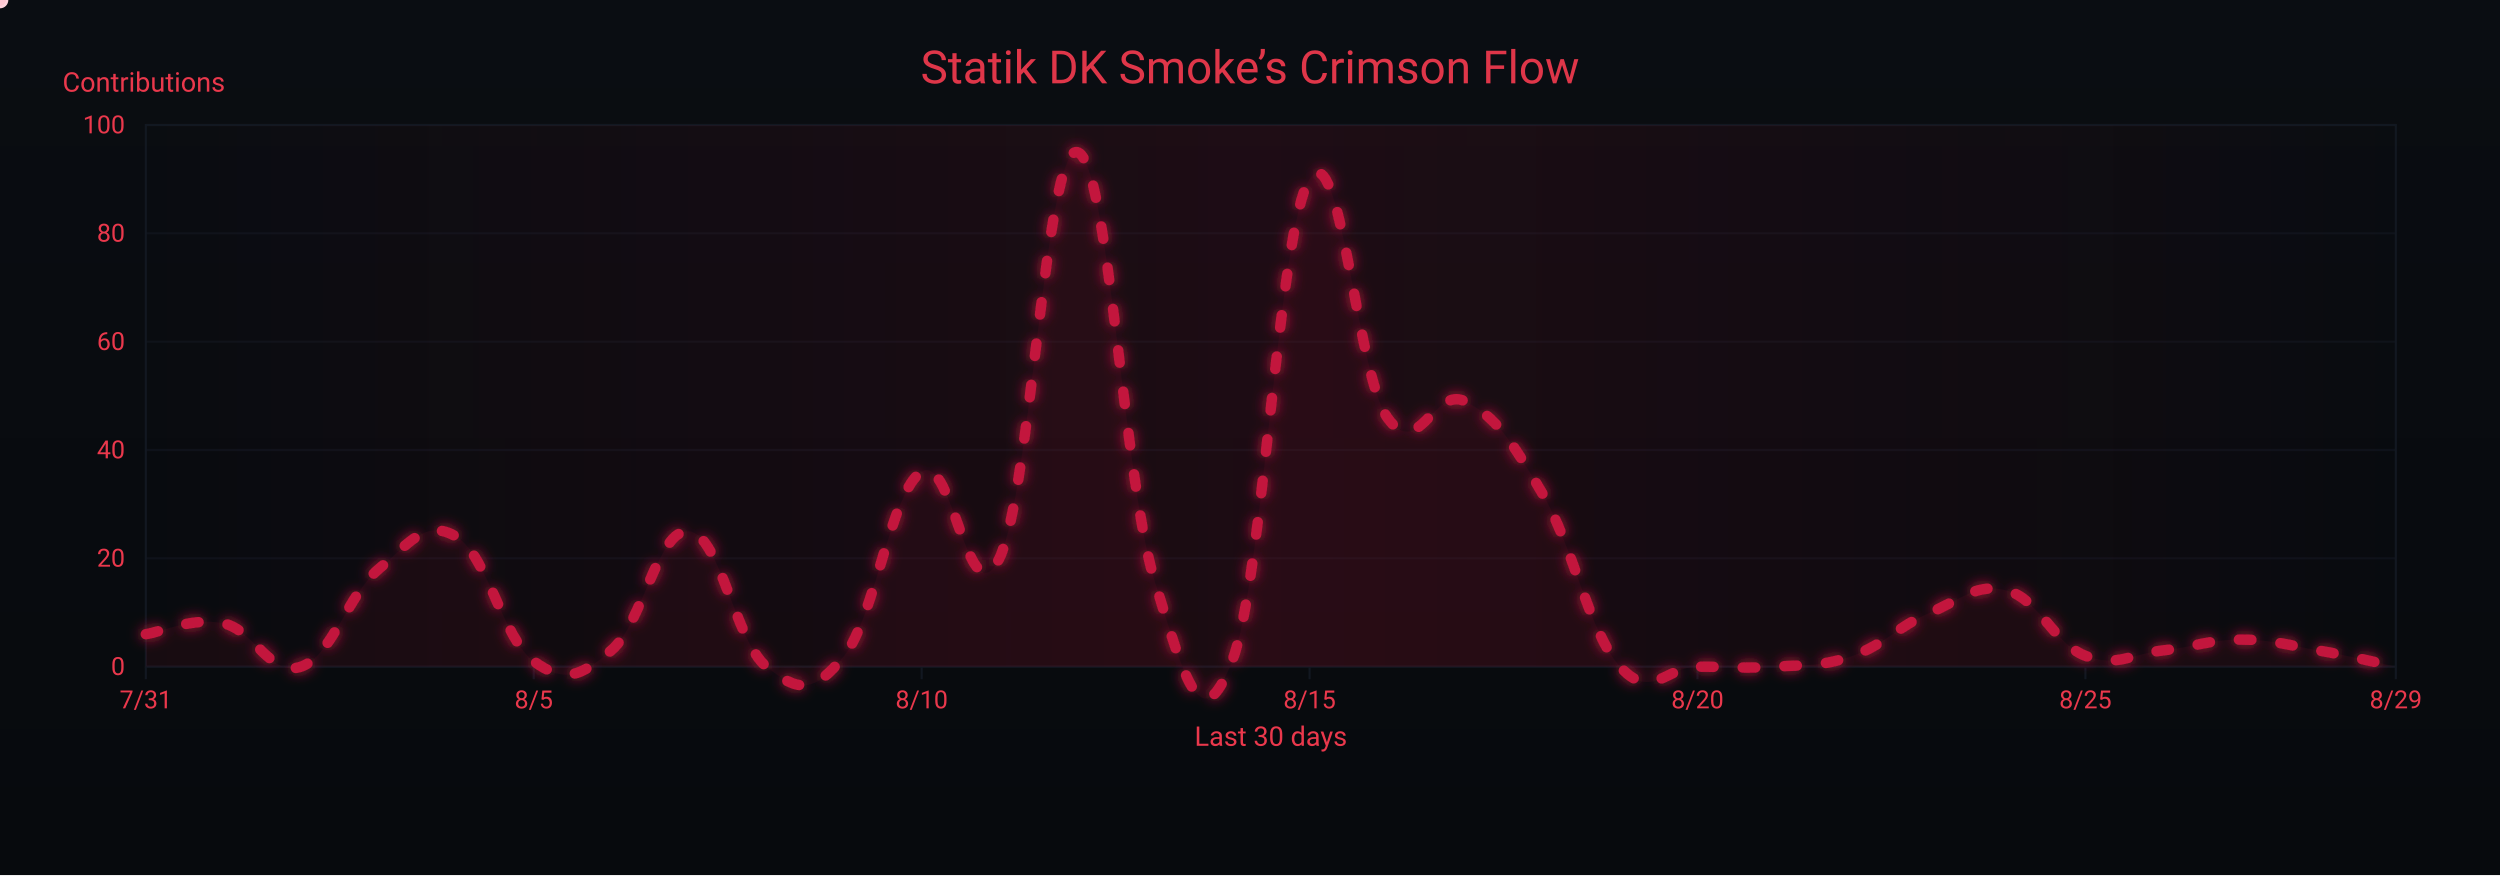
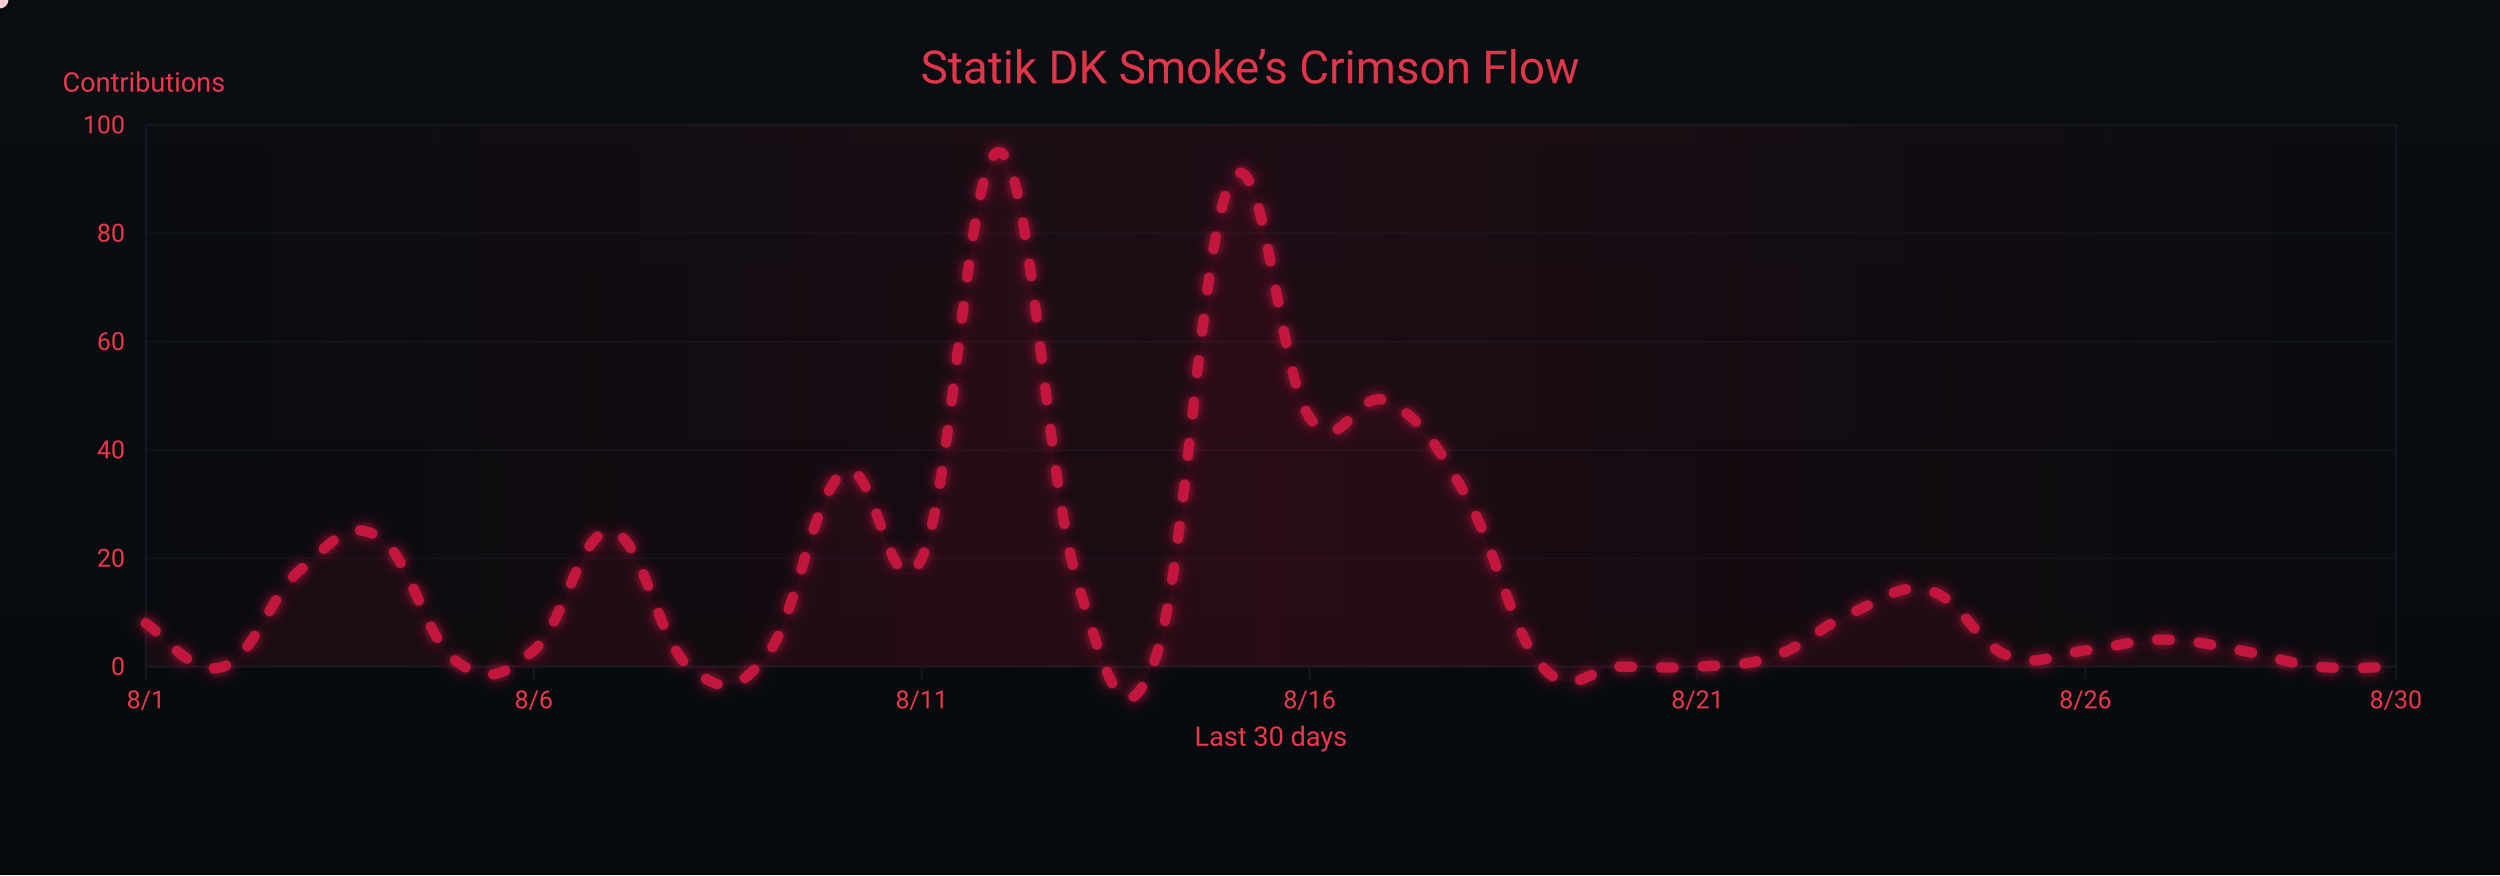
<svg xmlns="http://www.w3.org/2000/svg" width="1200" height="420" viewBox="0 0 1200 420" role="img" aria-label="Crimson Flow Graph">
  <defs>
    <linearGradient id="bgGrad" x1="0" y1="0" x2="0" y2="1">
      <stop offset="0%" stop-color="#0a0d12" />
      <stop offset="100%" stop-color="#070a0d" />
    </linearGradient>
    <filter id="glow">
      <feGaussianBlur stdDeviation="3" result="b1" />
      <feMerge>
        <feMergeNode in="b1" />
        <feMergeNode in="SourceGraphic" />
      </feMerge>
    </filter>
    <linearGradient id="sheen" x1="0" y1="0" x2="1" y2="0">
      <stop offset="0%" stop-color="#9b0e2a" stop-opacity="0" />
      <stop offset="50%" stop-color="#9b0e2a" stop-opacity=".14" />
      <stop offset="100%" stop-color="#9b0e2a" stop-opacity="0" />
      <animateTransform attributeName="gradientTransform" type="translate" from="-1 0" to="1 0" dur="9s" repeatCount="indefinite" />
    </linearGradient>
  </defs>
  <rect width="1200" height="420" fill="url(#bgGrad)" />
  <rect x="70" y="60" width="1080" height="260" fill="none" stroke="#121821" stroke-width="1" />
  <g font-family="ui-sans-serif,system-ui,-apple-system,Segoe UI,Roboto,Ubuntu,Arial" font-size="12">
    <path d="M70,320.0 H1150" stroke="#121821" stroke-width="1" opacity="0.6" />
    <text x="60" y="324.0" text-anchor="end" fill="#ea384c">0</text>
    <path d="M70,268.0 H1150" stroke="#121821" stroke-width="1" opacity="0.6" />
    <text x="60" y="272.0" text-anchor="end" fill="#ea384c">20</text>
    <path d="M70,216.0 H1150" stroke="#121821" stroke-width="1" opacity="0.6" />
    <text x="60" y="220.0" text-anchor="end" fill="#ea384c">40</text>
    <path d="M70,164.0 H1150" stroke="#121821" stroke-width="1" opacity="0.6" />
    <text x="60" y="168.0" text-anchor="end" fill="#ea384c">60</text>
    <path d="M70,112.0 H1150" stroke="#121821" stroke-width="1" opacity="0.6" />
    <text x="60" y="116.0" text-anchor="end" fill="#ea384c">80</text>
    <path d="M70,60.0 H1150" stroke="#121821" stroke-width="1" opacity="0.6" />
    <text x="60" y="64.0" text-anchor="end" fill="#ea384c">100</text>
    <text x="30" y="44" fill="#ea384c" font-size="13">Contributions</text>
  </g>
  <g font-family="ui-sans-serif,system-ui,-apple-system,Segoe UI,Roboto,Ubuntu,Arial" font-size="12">
    <path d="M70.0,320 V326" stroke="#121821" stroke-width="1" />
-     <text x="70.0" y="340" text-anchor="middle" fill="#ea384c">7/31</text>
+     <text x="70.0" y="340" text-anchor="middle" fill="#ea384c">8/1</text>
    <path d="M256.2,320 V326" stroke="#121821" stroke-width="1" />
-     <text x="256.2" y="340" text-anchor="middle" fill="#ea384c">8/5</text>
+     <text x="256.2" y="340" text-anchor="middle" fill="#ea384c">8/6</text>
    <path d="M442.4,320 V326" stroke="#121821" stroke-width="1" />
-     <text x="442.4" y="340" text-anchor="middle" fill="#ea384c">8/10</text>
+     <text x="442.4" y="340" text-anchor="middle" fill="#ea384c">8/11</text>
    <path d="M628.6,320 V326" stroke="#121821" stroke-width="1" />
-     <text x="628.6" y="340" text-anchor="middle" fill="#ea384c">8/15</text>
+     <text x="628.6" y="340" text-anchor="middle" fill="#ea384c">8/16</text>
    <path d="M814.8,320 V326" stroke="#121821" stroke-width="1" />
-     <text x="814.8" y="340" text-anchor="middle" fill="#ea384c">8/20</text>
+     <text x="814.8" y="340" text-anchor="middle" fill="#ea384c">8/21</text>
    <path d="M1001.0,320 V326" stroke="#121821" stroke-width="1" />
-     <text x="1001.0" y="340" text-anchor="middle" fill="#ea384c">8/25</text>
+     <text x="1001.0" y="340" text-anchor="middle" fill="#ea384c">8/26</text>
    <path d="M1150.0,320 V326" stroke="#121821" stroke-width="1" />
-     <text x="1150.0" y="340" text-anchor="middle" fill="#ea384c">8/29</text>
+     <text x="1150.0" y="340" text-anchor="middle" fill="#ea384c">8/30</text>
    <text x="610" y="358" text-anchor="middle" fill="#ea384c" font-size="13">Last 30 days</text>
  </g>
  <rect x="70" y="60" width="1080" height="260" fill="url(#sheen)" />
  <text x="600" y="40" text-anchor="middle" font-family="ui-sans-serif,system-ui,-apple-system,Segoe UI,Roboto,Ubuntu,Arial" font-size="22" fill="#ea384c" opacity=".95">Statik DK Smoke’s Crimson Flow</text>
-   <path d="M70.0,304.4 C77.4,303.4 92.3,296.1 107.2,299.2 C122.1,302.3 129.6,325.2 144.5,320.0 C159.4,314.8 166.8,285.7 181.7,273.2 C196.6,260.7 204.1,248.8 219.0,257.6 C233.9,266.4 241.3,306.5 256.2,317.4 C271.1,328.3 278.6,324.7 293.4,312.2 C308.3,299.7 315.8,253.4 330.7,255.0 C345.6,256.6 353.0,308.0 367.9,320.0 C382.8,332.0 390.3,333.5 405.2,314.8 C420.1,296.1 427.5,235.8 442.4,226.4 C457.3,217.0 464.8,298.7 479.7,268.0 C494.6,237.3 502.0,70.9 516.9,73.0 C531.8,75.1 539.2,229.5 554.1,278.4 C569.0,327.3 576.5,355.9 591.4,317.4 C606.3,278.9 613.7,109.4 628.6,86.0 C643.5,62.6 651.0,179.1 665.9,200.4 C680.8,221.7 688.2,185.3 703.1,192.6 C718.0,199.9 725.4,211.3 740.3,236.8 C755.2,262.3 762.7,303.4 777.6,320.0 C792.5,336.6 799.9,320.0 814.8,320.0 C829.7,320.0 837.2,321.0 852.1,320.0 C867.0,319.0 874.4,320.0 889.3,314.8 C904.2,309.6 911.7,300.2 926.6,294.0 C941.4,287.8 948.9,279.4 963.8,283.6 C978.7,287.8 986.1,309.1 1001.0,314.8 C1015.9,320.5 1023.4,313.8 1038.3,312.2 C1053.2,310.6 1060.6,307.0 1075.5,307.0 C1090.4,307.0 1097.9,309.6 1112.8,312.2 C1127.7,314.8 1142.6,318.4 1150.0,320.0 L 1150,320 L 70,320 Z" fill="#7a0f26" opacity=".13">
+   <path d="M70.0,299.2 C77.4,303.4 92.3,325.2 107.2,320.0 C122.1,314.8 129.6,285.7 144.5,273.2 C159.4,260.7 166.8,248.8 181.7,257.6 C196.6,266.4 204.1,306.5 219.0,317.4 C233.9,328.3 241.3,324.7 256.2,312.2 C271.1,299.7 278.6,253.4 293.4,255.0 C308.3,256.6 315.8,308.0 330.7,320.0 C345.6,332.0 353.0,333.5 367.9,314.8 C382.8,296.1 390.3,235.8 405.2,226.4 C420.1,217.0 427.5,298.7 442.4,268.0 C457.3,237.3 464.8,70.9 479.7,73.0 C494.6,75.1 502.0,229.5 516.9,278.4 C531.8,327.3 539.2,355.9 554.1,317.4 C569.0,278.9 576.5,109.4 591.4,86.0 C606.3,62.6 613.7,179.1 628.6,200.4 C643.5,221.7 651.0,185.3 665.9,192.6 C680.8,199.9 688.2,211.3 703.1,236.8 C718.0,262.3 725.4,303.4 740.3,320.0 C755.2,336.6 762.7,320.0 777.6,320.0 C792.5,320.0 799.9,321.0 814.8,320.0 C829.7,319.0 837.2,320.0 852.1,314.8 C867.0,309.6 874.4,300.2 889.3,294.0 C904.2,287.8 911.7,279.4 926.6,283.6 C941.4,287.8 948.9,309.1 963.8,314.8 C978.7,320.5 986.1,313.8 1001.0,312.2 C1015.9,310.6 1023.4,307.0 1038.3,307.0 C1053.2,307.0 1060.6,309.6 1075.5,312.2 C1090.4,314.8 1097.9,318.4 1112.8,320.0 C1127.7,321.6 1142.6,320.0 1150.0,320.0 L 1150,320 L 70,320 Z" fill="#7a0f26" opacity=".13">
    <animate attributeName="opacity" values=".10;.17;.10" dur="6s" repeatCount="indefinite" />
  </path>
-   <path id="curve" d="M70.0,304.4 C77.4,303.4 92.3,296.1 107.2,299.2 C122.1,302.3 129.6,325.2 144.5,320.0 C159.4,314.8 166.8,285.7 181.7,273.2 C196.6,260.7 204.1,248.8 219.0,257.6 C233.9,266.4 241.3,306.5 256.2,317.4 C271.1,328.3 278.6,324.7 293.4,312.2 C308.3,299.7 315.8,253.4 330.7,255.0 C345.6,256.6 353.0,308.0 367.9,320.0 C382.8,332.0 390.3,333.5 405.2,314.8 C420.1,296.1 427.5,235.8 442.4,226.4 C457.3,217.0 464.8,298.7 479.7,268.0 C494.6,237.3 502.0,70.9 516.9,73.0 C531.8,75.1 539.2,229.5 554.1,278.4 C569.0,327.3 576.5,355.9 591.4,317.4 C606.3,278.9 613.7,109.4 628.6,86.0 C643.5,62.6 651.0,179.1 665.9,200.4 C680.8,221.7 688.2,185.3 703.1,192.6 C718.0,199.9 725.4,211.3 740.3,236.8 C755.2,262.3 762.7,303.4 777.6,320.0 C792.5,336.6 799.9,320.0 814.8,320.0 C829.7,320.0 837.2,321.0 852.1,320.0 C867.0,319.0 874.4,320.0 889.3,314.8 C904.2,309.6 911.7,300.2 926.6,294.0 C941.4,287.8 948.9,279.4 963.8,283.6 C978.7,287.8 986.1,309.1 1001.0,314.8 C1015.9,320.5 1023.4,313.8 1038.3,312.2 C1053.2,310.6 1060.6,307.0 1075.5,307.0 C1090.4,307.0 1097.9,309.6 1112.8,312.2 C1127.7,314.8 1142.6,318.4 1150.0,320.0" fill="none" stroke="#c3193d" stroke-width="5" stroke-linecap="round" stroke-linejoin="round" stroke-dasharray="6 14" filter="url(#glow)">
+   <path id="curve" d="M70.0,299.2 C77.4,303.4 92.3,325.2 107.2,320.0 C122.1,314.8 129.6,285.7 144.5,273.2 C159.4,260.7 166.8,248.8 181.7,257.6 C196.6,266.4 204.1,306.5 219.0,317.4 C233.9,328.3 241.3,324.7 256.2,312.2 C271.1,299.7 278.6,253.4 293.4,255.0 C308.3,256.6 315.8,308.0 330.7,320.0 C345.6,332.0 353.0,333.5 367.9,314.8 C382.8,296.1 390.3,235.8 405.2,226.4 C420.1,217.0 427.5,298.7 442.4,268.0 C457.3,237.3 464.8,70.9 479.7,73.0 C494.6,75.1 502.0,229.5 516.9,278.4 C531.8,327.3 539.2,355.9 554.1,317.4 C569.0,278.9 576.5,109.4 591.4,86.0 C606.3,62.6 613.7,179.1 628.6,200.4 C643.5,221.7 651.0,185.3 665.9,192.6 C680.8,199.9 688.2,211.3 703.1,236.8 C718.0,262.3 725.4,303.4 740.3,320.0 C755.2,336.6 762.7,320.0 777.6,320.0 C792.5,320.0 799.9,321.0 814.8,320.0 C829.7,319.0 837.2,320.0 852.1,314.8 C867.0,309.6 874.4,300.2 889.3,294.0 C904.2,287.8 911.7,279.4 926.6,283.6 C941.4,287.8 948.9,309.1 963.8,314.8 C978.7,320.5 986.1,313.8 1001.0,312.2 C1015.9,310.6 1023.4,307.0 1038.3,307.0 C1053.2,307.0 1060.6,309.6 1075.5,312.2 C1090.4,314.8 1097.9,318.4 1112.8,320.0 C1127.7,321.6 1142.6,320.0 1150.0,320.0" fill="none" stroke="#c3193d" stroke-width="5" stroke-linecap="round" stroke-linejoin="round" stroke-dasharray="6 14" filter="url(#glow)">
    <animate attributeName="stroke-dashoffset" values="0;-220" dur="4.8s" repeatCount="indefinite" />
  </path>
  <g fill="#ffd1db">
    <circle r="4">
      <animateMotion dur="7s" rotate="auto" repeatCount="indefinite">
        <mpath href="#curve" />
      </animateMotion>
      <animate attributeName="opacity" values="1;.3;1" dur="2.2s" repeatCount="indefinite" />
    </circle>
    <circle r="3" fill="#ffffff">
      <animateMotion dur="8.2s" begin="1s" rotate="auto" repeatCount="indefinite">
        <mpath href="#curve" />
      </animateMotion>
      <animate attributeName="opacity" values=".7;.2;.7" dur="2.4s" repeatCount="indefinite" />
    </circle>
    <circle r="3" fill="#ffc7d3">
      <animateMotion dur="6s" begin="2s" rotate="auto" repeatCount="indefinite">
        <mpath href="#curve" />
      </animateMotion>
      <animate attributeName="opacity" values=".8;.3;.8" dur="2s" repeatCount="indefinite" />
    </circle>
  </g>
</svg>
